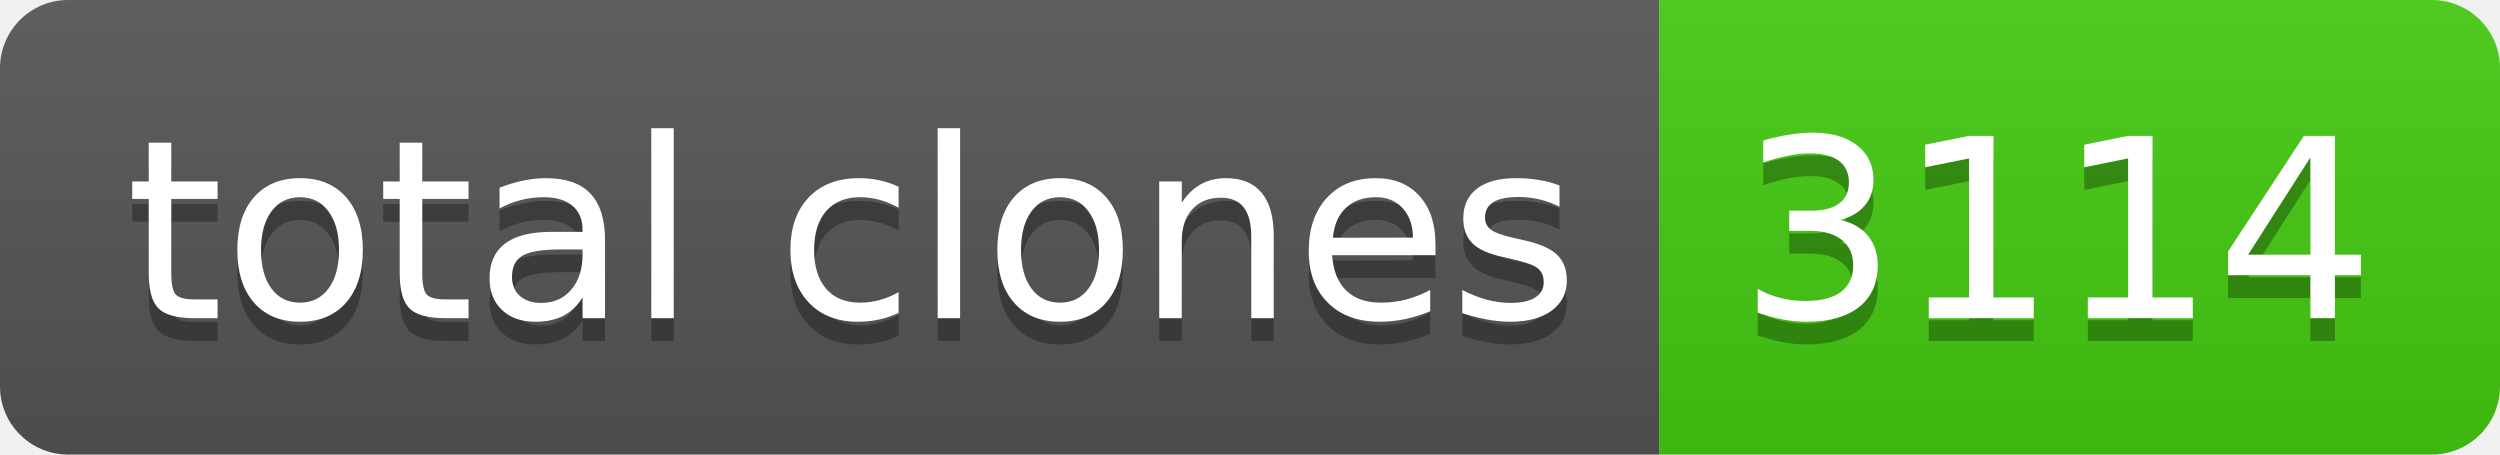
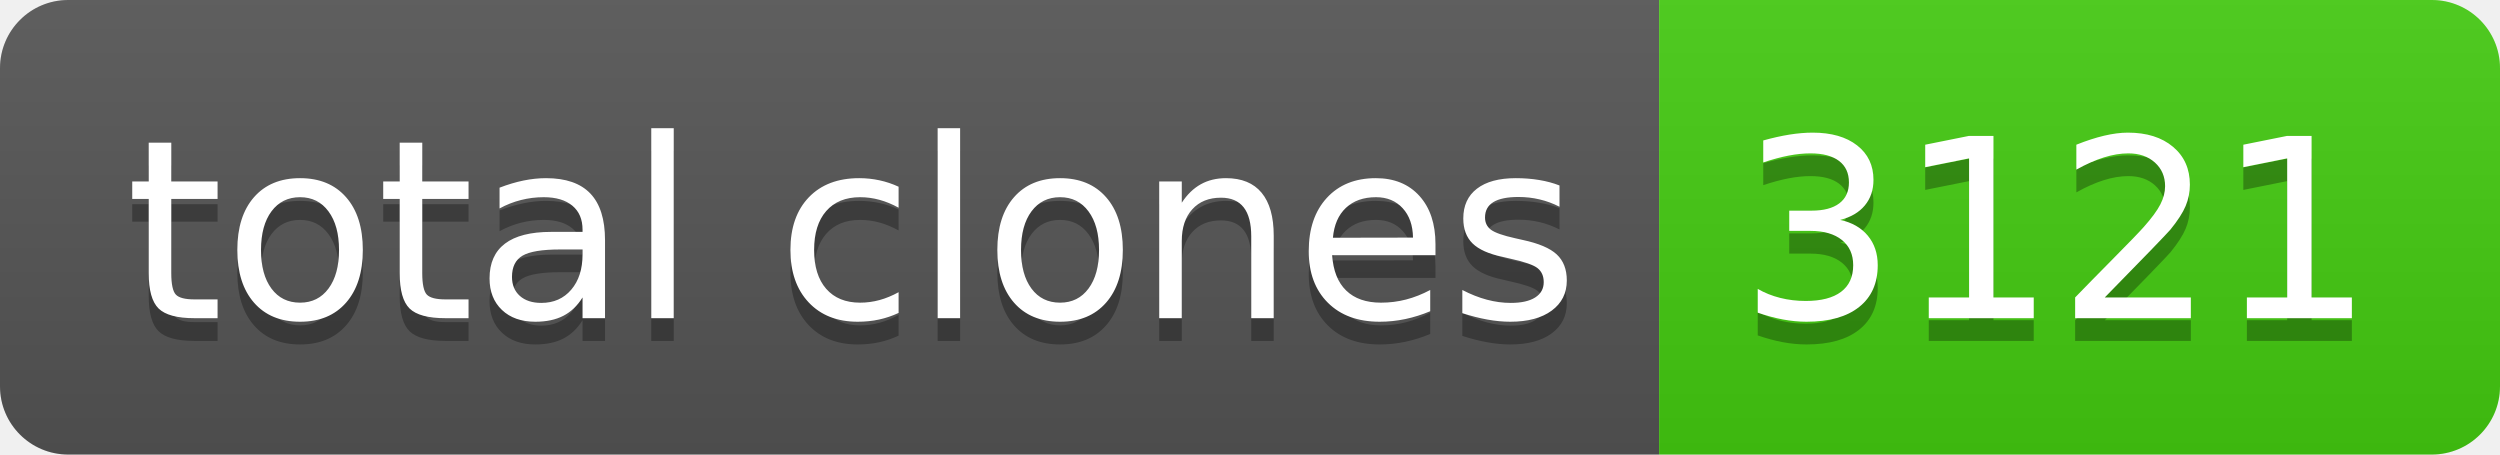
- <svg xmlns="http://www.w3.org/2000/svg" width="110" height="20" role="img" aria-label="total clones: 3114">
+ <svg xmlns="http://www.w3.org/2000/svg" width="110" height="20" role="img" aria-label="total clones: 3121">
  <linearGradient id="s" x2="0" y2="100%">
    <stop offset="0" stop-color="#bbb" stop-opacity=".1" />
    <stop offset="1" stop-opacity=".1" />
  </linearGradient>
  <clipPath id="r">
    <rect width="110" height="20" rx="3" fill="#fff" />
  </clipPath>
  <g clip-path="url(#r)">
    <rect width="73" height="20" fill="#555" />
    <rect x="73" width="37" height="20" fill="#4c1" />
    <rect width="110" height="20" fill="url(#s)" />
  </g>
  <g fill="#fff" text-anchor="middle" font-family="Verdana,Geneva,DejaVu Sans,sans-serif" text-rendering="geometricPrecision" font-size="110">
    <text aria-hidden="true" x="375" y="150" fill="#010101" fill-opacity=".3" transform="scale(.1)" textLength="630">total clones</text>
    <text x="375" y="140" transform="scale(.1)" fill="#fff" textLength="630">total clones</text>
-     <text aria-hidden="true" x="905" y="150" fill="#010101" fill-opacity=".3" transform="scale(.1)" textLength="270">3114</text>
-     <text x="905" y="140" transform="scale(.1)" fill="#fff" textLength="270">3114</text>
+     <text aria-hidden="true" x="905" y="150" fill="#010101" fill-opacity=".3" transform="scale(.1)" textLength="270">3121</text>
+     <text x="905" y="140" transform="scale(.1)" fill="#fff" textLength="270">3121</text>
  </g>
</svg>
